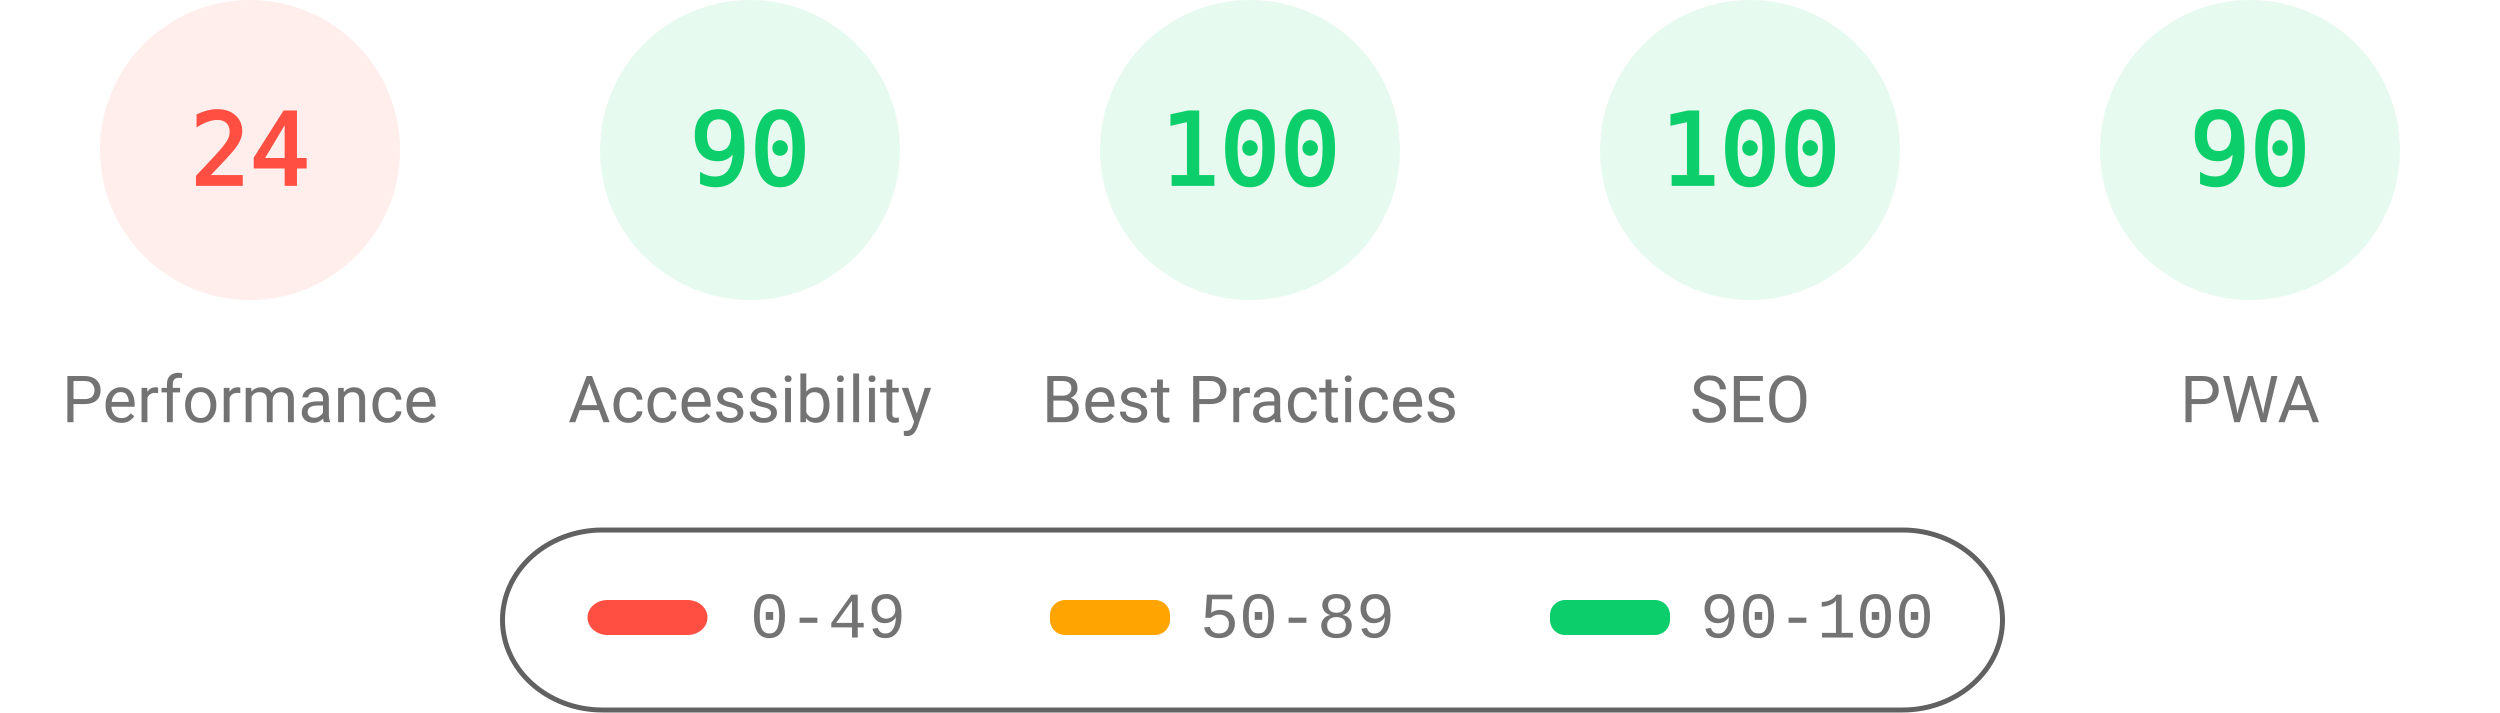
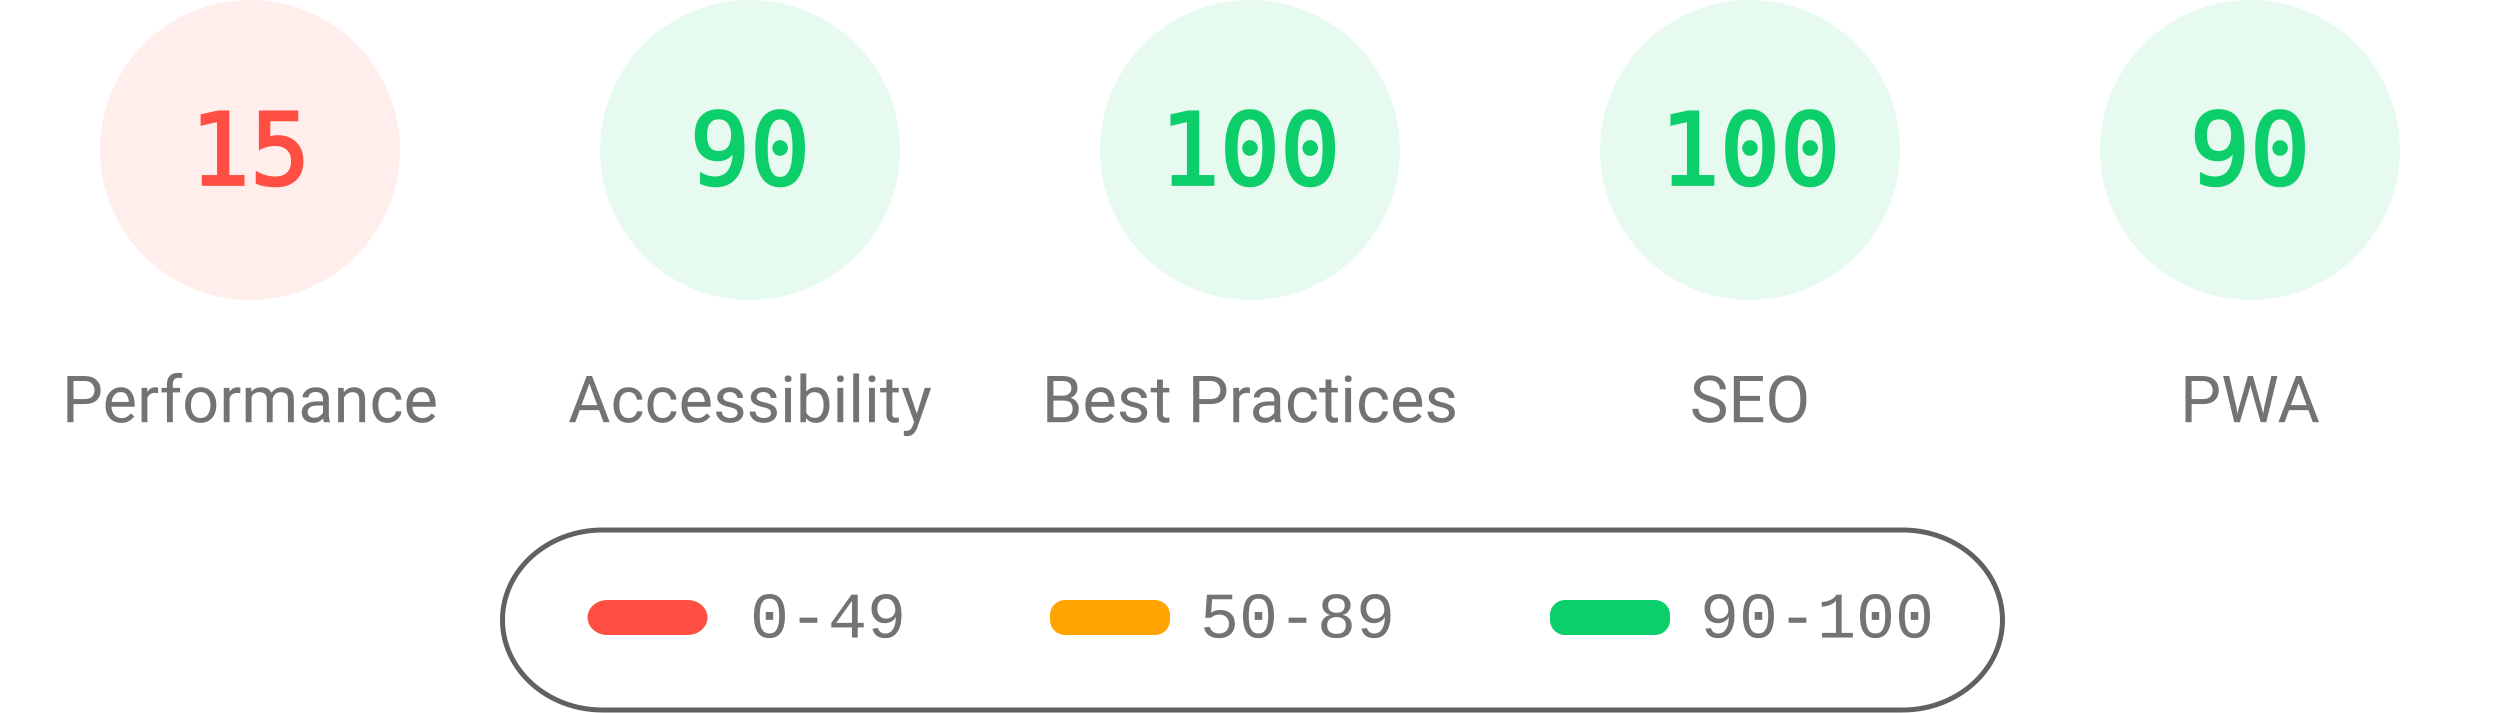
<svg xmlns="http://www.w3.org/2000/svg" fill="none" width="1000" height="285">
  <style>.gauge-base{opacity:.1}.gauge-arc{fill:none;animation-delay:250ms;stroke-linecap:round;transform:rotate(-90deg);transform-origin:100px 60px;animation:load-gauge 1s ease forwards}.guage-text{font-size:40px;font-family:monospace;text-align:center}.guage-red{color:#ff4e42;fill:#ff4e42;stroke:#ff4e42}.guage-orange{color:#ffa400;fill:#ffa400;stroke:#ffa400}.guage-green{color:#0cce6b;fill:#0cce6b;stroke:#0cce6b}.guage-undefined{color:#5c5c5c;fill:#5c5c5c;stroke:#5c5c5c}.guage-title{color:#737373;fill:#737373;stroke:none;font-size:26px;line-height:26px;font-family:Roboto,Halvetica,Arial,sans-serif}@keyframes load-gauge{from{stroke-dasharray:0 352.858}}</style>
  <svg class="guage-div guage-perf guage-red" viewBox="0 0 200 200" width="200" height="200">
    <circle class="gauge-base" r="56" cx="100" cy="60" stroke-width="8" />
-     <circle class="gauge-arc guage-arc-1" r="56" cx="100" cy="60" stroke-width="8" style="stroke-dasharray:84.446,351.858" />
-     <text class="guage-text" x="100" y="60" alignment-baseline="central" dominant-baseline="central" text-anchor="middle">24</text>
+     <circle class="gauge-arc guage-arc-1" r="56" cx="100" cy="60" stroke-width="8" style="stroke-dasharray:52.779,351.858" />
+     <text class="guage-text" x="100" y="60" alignment-baseline="central" dominant-baseline="central" text-anchor="middle">15</text>
    <text class="guage-title" x="100" y="160" alignment-baseline="central" dominant-baseline="central" text-anchor="middle">Performance</text>
  </svg>
  <svg class="guage-div guage-acc guage-green" viewBox="0 0 200 200" width="200" height="200" x="200">
    <circle class="gauge-base" r="56" cx="100" cy="60" stroke-width="8" />
    <circle class="gauge-arc guage-arc-2" r="56" cx="100" cy="60" stroke-width="8" style="stroke-dasharray:316.672,351.858" />
    <text class="guage-text" x="100" y="60" alignment-baseline="central" dominant-baseline="central" text-anchor="middle">90</text>
    <text class="guage-title" x="100" y="160" alignment-baseline="central" dominant-baseline="central" text-anchor="middle">Accessibility</text>
  </svg>
  <svg class="guage-div guage-best guage-green" viewBox="0 0 200 200" width="200" height="200" x="400">
    <circle class="gauge-base" r="56" cx="100" cy="60" stroke-width="8" />
    <circle class="gauge-arc guage-arc-3" r="56" cx="100" cy="60" stroke-width="8" style="stroke-dasharray:351.858,351.858" />
    <text class="guage-text" x="100" y="60" alignment-baseline="central" dominant-baseline="central" text-anchor="middle">100</text>
    <text class="guage-title" x="100" y="160" alignment-baseline="central" dominant-baseline="central" text-anchor="middle">Best Practices</text>
  </svg>
  <svg class="guage-div guage-seo guage-green" viewBox="0 0 200 200" width="200" height="200" x="600">
    <circle class="gauge-base" r="56" cx="100" cy="60" stroke-width="8" />
    <circle class="gauge-arc guage-arc-4" r="56" cx="100" cy="60" stroke-width="8" style="stroke-dasharray:351.858,351.858" />
    <text class="guage-text" x="100" y="60" alignment-baseline="central" dominant-baseline="central" text-anchor="middle">100</text>
    <text class="guage-title" x="100" y="160" alignment-baseline="central" dominant-baseline="central" text-anchor="middle">SEO</text>
  </svg>
  <svg class="guage-div guage-pwa guage-green" viewBox="0 0 200 200" width="200" height="200" x="800">
    <circle class="gauge-base" r="56" cx="100" cy="60" stroke-width="8" />
    <circle class="gauge-arc guage-arc-4" r="56" cx="100" cy="60" stroke-width="8" style="stroke-dasharray:316.672,351.858" />
    <text class="guage-text" x="100" y="60" alignment-baseline="central" dominant-baseline="central" text-anchor="middle">90</text>
    <text class="guage-title" x="100" y="160" alignment-baseline="central" dominant-baseline="central" text-anchor="middle">PWA</text>
  </svg>
  <svg width="604" height="76" x="200" y="210">
    <path fill="none" id="canvas_background" d="M-1-1h604v80H-1z" />
    <rect fill-opacity="0" stroke="#616161" stroke-width="2" rx="40" id="svg_2" height="72" width="600" y="2" x="1" fill="#000" />
    <rect stroke="#000" rx="8" id="svg_3" height="14" width="48" y="30" x="35" stroke-opacity="null" stroke-width="0" fill="#ff4e42" />
    <rect stroke="#000" rx="6" id="svg_4" height="14" width="48" y="30" x="220" stroke-opacity="null" stroke-width="0" fill="#ffa400" />
    <rect stroke="#000" rx="6" id="svg_5" height="14" width="48" y="30" x="420" stroke-opacity="null" stroke-width="0" fill="#0cce6b" />
    <text xml:space="preserve" text-anchor="start" font-family="'Courier New', Courier, monospace" font-size="26" id="svg_6" y="45" x="100" stroke-opacity="null" stroke-width="0" stroke="#000" fill="#737373">0-49</text>
    <text xml:space="preserve" text-anchor="start" font-family="'Courier New', Courier, monospace" font-size="26" id="svg_7" y="45" x="280" stroke-opacity="null" stroke-width="0" stroke="#000" fill="#737373">50-89</text>
    <text xml:space="preserve" text-anchor="start" font-family="'Courier New', Courier, monospace" font-size="26" id="svg_8" y="45" x="480" stroke-opacity="null" stroke-width="0" stroke="#000" fill="#737373">90-100</text>
  </svg>
</svg>
